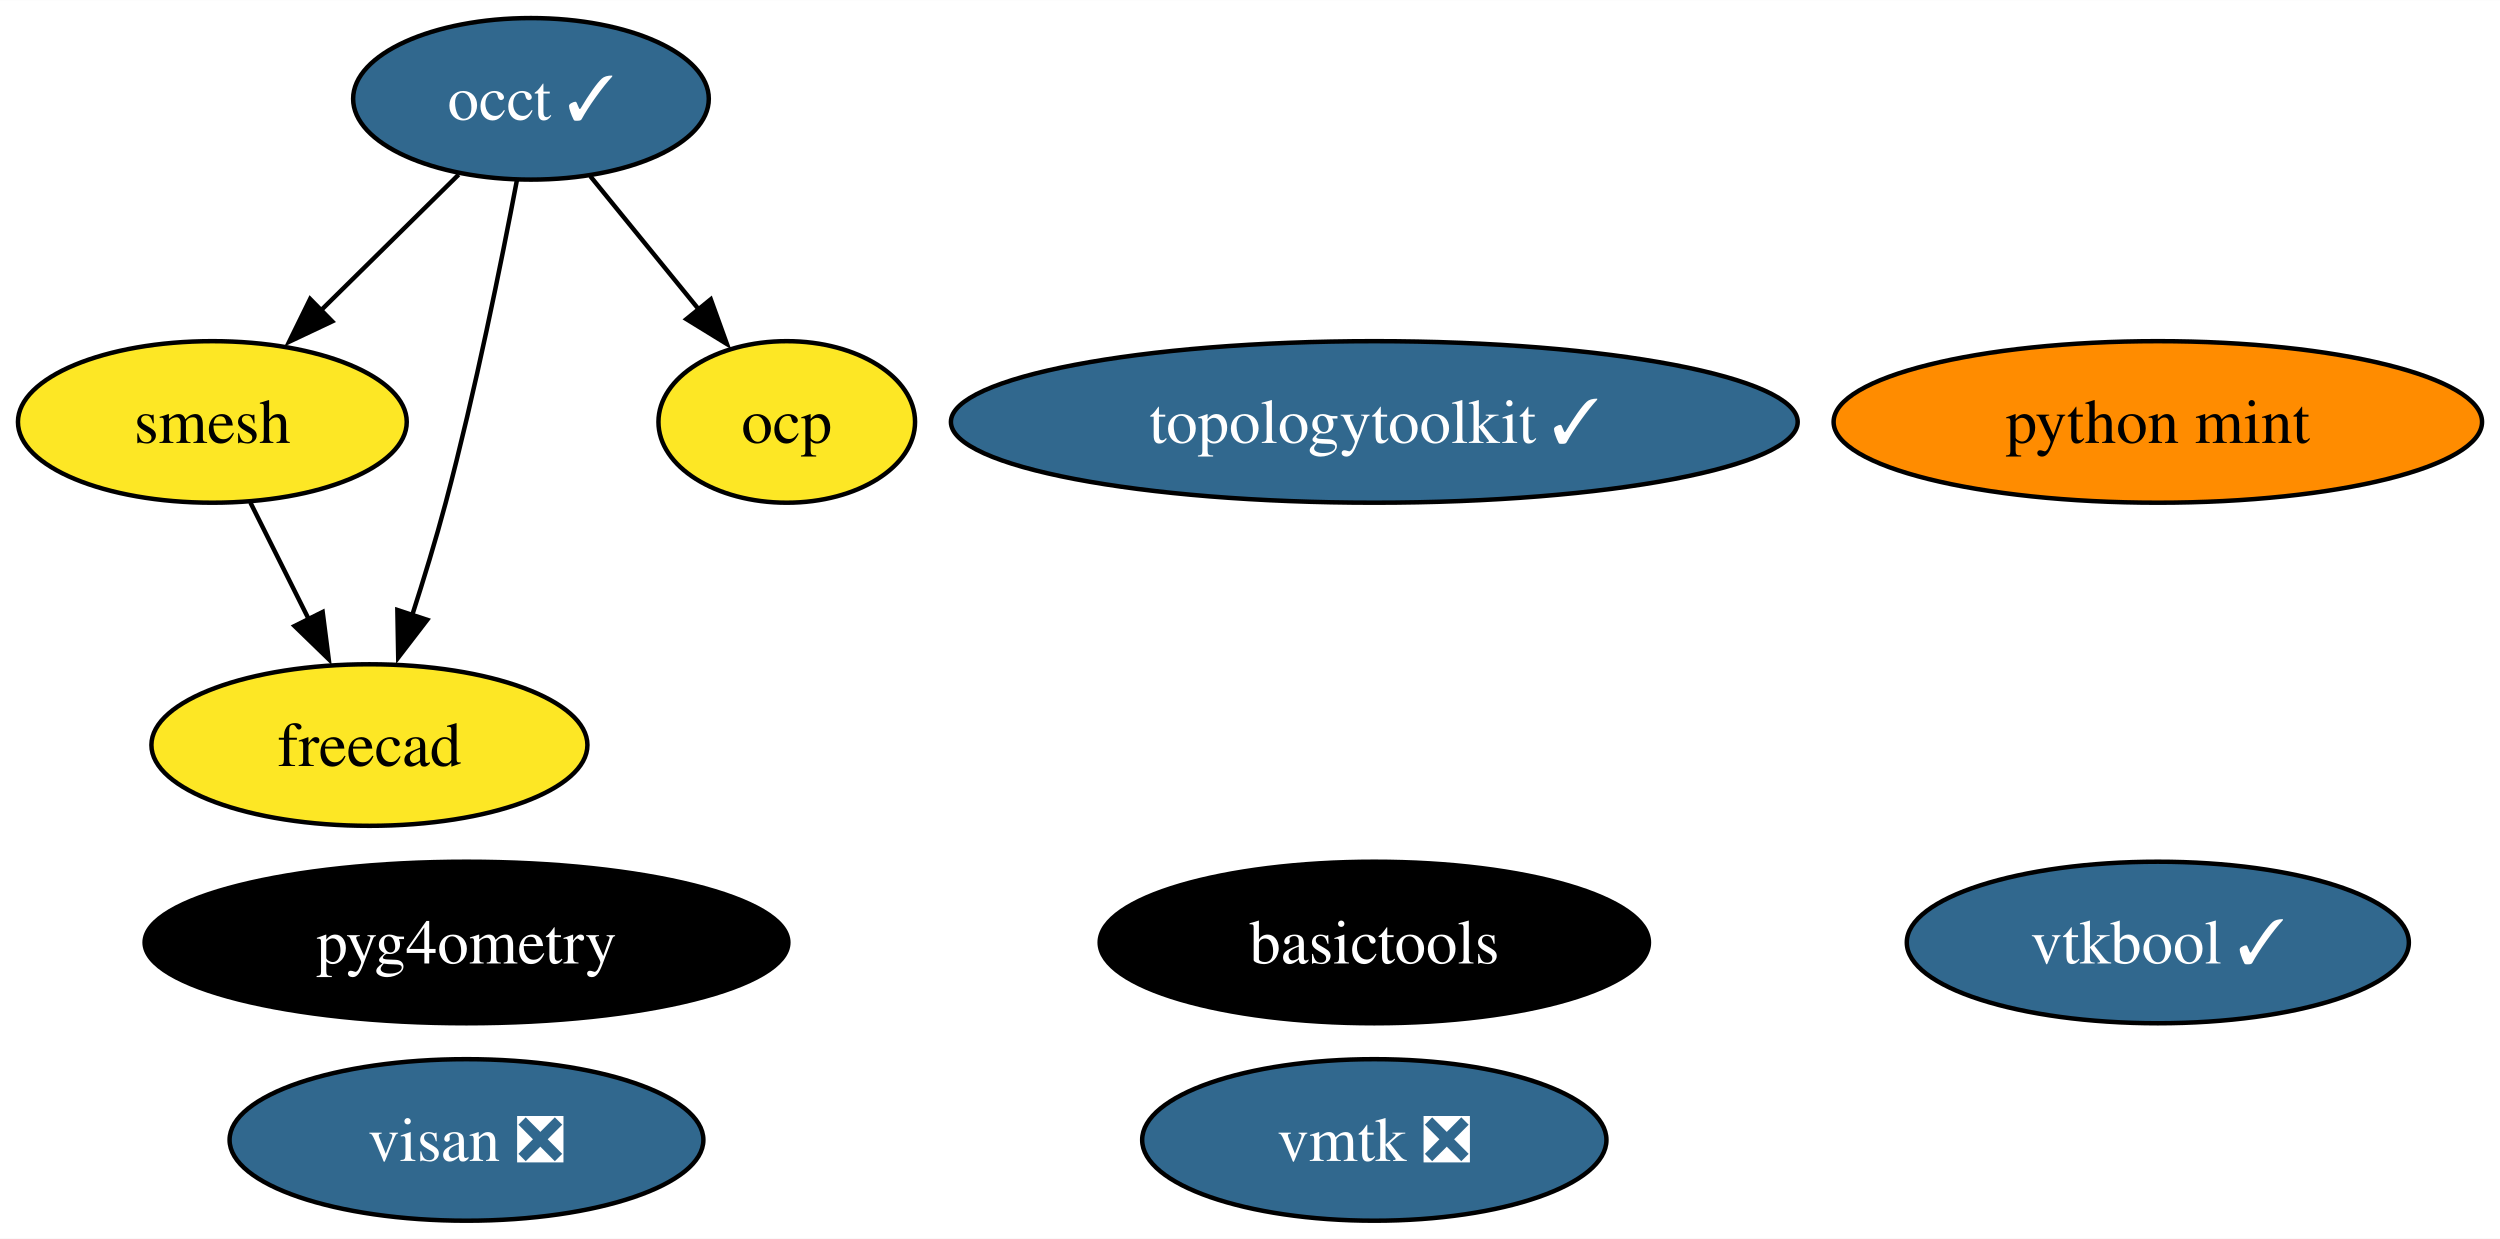
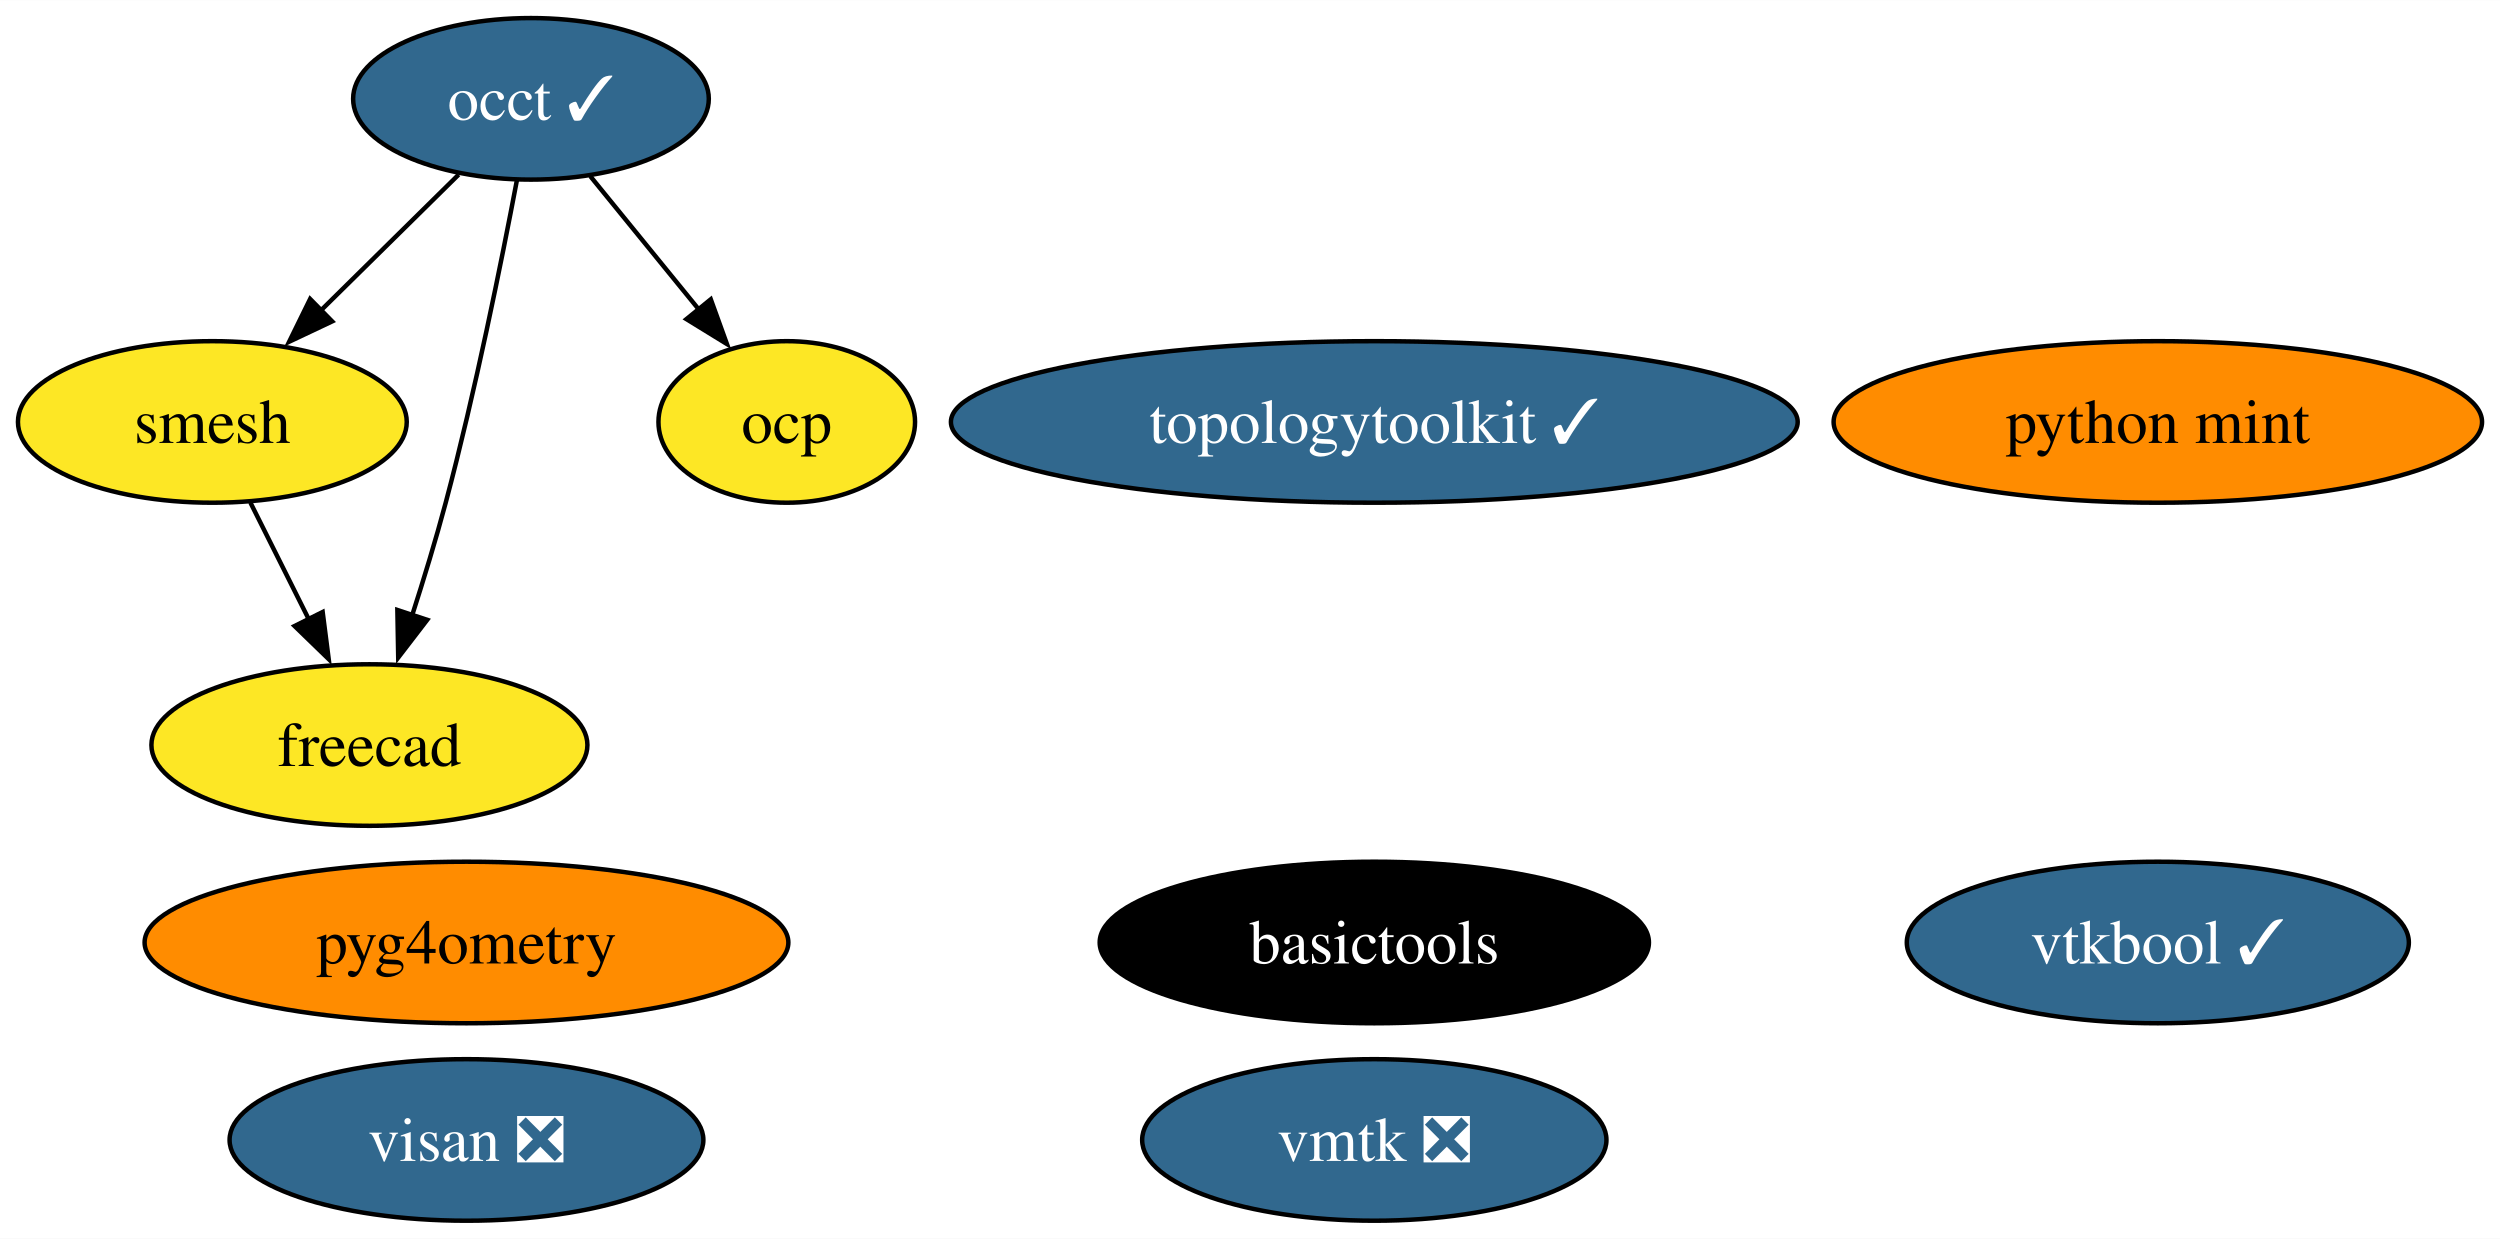
<svg xmlns="http://www.w3.org/2000/svg" xmlns:xlink="http://www.w3.org/1999/xlink" width="557pt" height="276pt" viewBox="0.00 0.00 557.10 276.00">
  <g id="graph0" class="graph" transform="scale(1 1) rotate(0) translate(4 272)">
    <polygon fill="white" stroke="none" points="-4,4 -4,-272 553.1,-272 553.1,4 -4,4" />
    <g id="node1" class="node">
      <g id="a_node1">
        <a xlink:href="https://github.com/conda-forge/occt-feedstock/pull/115" xlink:title="occt ✓">
          <ellipse fill="#31688e" stroke="black" cx="114.32" cy="-250" rx="39.63" ry="18" />
          <text text-anchor="middle" x="114.32" y="-245.32" font-family="Times,serif" font-size="14.00" fill="white">occt ✓</text>
        </a>
      </g>
    </g>
    <g id="node2" class="node">
      <g id="a_node2">
        <a xlink:href="https://github.com/conda-forge/smesh-feedstock" xlink:title="smesh">
          <ellipse fill="#fde725" stroke="black" cx="43.32" cy="-178" rx="43.32" ry="18" />
          <text text-anchor="middle" x="43.32" y="-173.32" font-family="Times,serif" font-size="14.00">smesh</text>
        </a>
      </g>
    </g>
    <g id="edge3" class="edge">
      <path fill="none" stroke="black" d="M98.21,-233.12C89.13,-224.17 77.61,-212.81 67.47,-202.81" />
      <polygon fill="black" stroke="black" points="70.02,-200.41 60.44,-195.88 65.11,-205.4 70.02,-200.41" />
    </g>
    <g id="node3" class="node">
      <g id="a_node3">
        <a xlink:href="https://github.com/conda-forge/freecad-feedstock" xlink:title="freecad">
          <ellipse fill="#fde725" stroke="black" cx="78.32" cy="-106" rx="48.58" ry="18" />
          <text text-anchor="middle" x="78.32" y="-101.33" font-family="Times,serif" font-size="14.00">freecad</text>
        </a>
      </g>
    </g>
    <g id="edge1" class="edge">
      <path fill="none" stroke="black" d="M111.18,-231.82C107.76,-213.8 101.91,-184.73 95.32,-160 93.12,-151.75 90.41,-142.88 87.81,-134.8" />
      <polygon fill="black" stroke="black" points="91.2,-133.9 84.74,-125.49 84.55,-136.09 91.2,-133.9" />
    </g>
    <g id="node9" class="node">
      <g id="a_node9">
        <a xlink:href="https://github.com/conda-forge/ocp-feedstock" xlink:title="ocp">
          <ellipse fill="#fde725" stroke="black" cx="171.32" cy="-178" rx="28.59" ry="18" />
          <text text-anchor="middle" x="171.32" y="-173.32" font-family="Times,serif" font-size="14.00">ocp</text>
        </a>
      </g>
    </g>
    <g id="edge2" class="edge">
      <path fill="none" stroke="black" d="M127.54,-232.76C134.71,-223.95 143.73,-212.88 151.71,-203.08" />
      <polygon fill="black" stroke="black" points="154.39,-205.33 157.99,-195.36 148.96,-200.91 154.39,-205.33" />
    </g>
    <g id="edge4" class="edge">
      <path fill="none" stroke="black" d="M51.79,-160.05C55.7,-152.23 60.44,-142.75 64.83,-133.98" />
      <polygon fill="black" stroke="black" points="67.9,-135.65 69.25,-125.14 61.64,-132.52 67.9,-135.65" />
    </g>
    <g id="node4" class="node">
      <g id="a_node4">
        <a xlink:href="https://github.com/conda-forge/topologytoolkit-feedstock/pull/55" xlink:title="topologytoolkit ✓">
          <ellipse fill="#31688e" stroke="black" cx="302.25" cy="-178" rx="94.35" ry="18" />
          <text text-anchor="middle" x="302.25" y="-173.32" font-family="Times,serif" font-size="14.00" fill="white">topologytoolkit ✓</text>
        </a>
      </g>
    </g>
    <g id="node5" class="node">
      <g id="a_node5">
        <a xlink:href="https://github.com/conda-forge/basictools-feedstock" xlink:title="basictools">
          <ellipse fill="#000000" stroke="black" cx="302.25" cy="-62" rx="61.2" ry="18" />
          <text text-anchor="middle" x="302.25" y="-57.33" font-family="Times,serif" font-size="14.00" fill="white">basictools</text>
        </a>
      </g>
    </g>
    <g id="node6" class="node">
      <g id="a_node6">
        <a xlink:href="https://github.com/conda-forge/python-mint-feedstock" xlink:title="python mint">
          <ellipse fill="#ff8c00" stroke="black" cx="476.85" cy="-178" rx="72.25" ry="18" />
          <text text-anchor="middle" x="476.85" y="-173.32" font-family="Times,serif" font-size="14.00">python mint</text>
        </a>
      </g>
    </g>
    <g id="node7" class="node">
      <g id="a_node7">
        <a xlink:href="https://github.com/conda-forge/visan-feedstock/pull/25" xlink:title="visan ❎">
          <ellipse fill="#31688e" stroke="black" cx="99.95" cy="-18" rx="52.79" ry="18" />
          <text text-anchor="middle" x="99.95" y="-13.32" font-family="Times,serif" font-size="14.00" fill="white">visan ❎</text>
        </a>
      </g>
    </g>
    <g id="node8" class="node">
      <g id="a_node8">
        <a xlink:href="https://github.com/conda-forge/vmtk-feedstock/pull/28" xlink:title="vmtk ❎">
          <ellipse fill="#31688e" stroke="black" cx="302.25" cy="-18" rx="51.73" ry="18" />
          <text text-anchor="middle" x="302.25" y="-13.32" font-family="Times,serif" font-size="14.00" fill="white">vmtk ❎</text>
        </a>
      </g>
    </g>
    <g id="node10" class="node">
      <g id="a_node10">
        <a xlink:href="https://github.com/conda-forge/pyg4ometry-feedstock" xlink:title="pyg4ometry">
-           <ellipse fill="#000000" stroke="black" cx="99.95" cy="-62" rx="71.73" ry="18" />
-           <text text-anchor="middle" x="99.95" y="-57.33" font-family="Times,serif" font-size="14.00" fill="white">pyg4ometry</text>
+           <ellipse fill="#ff8c00" stroke="black" cx="99.95" cy="-62" rx="71.73" ry="18" />
+           <text text-anchor="middle" x="99.95" y="-57.33" font-family="Times,serif" font-size="14.00">pyg4ometry</text>
        </a>
      </g>
    </g>
    <g id="node11" class="node">
      <g id="a_node11">
        <a xlink:href="https://github.com/conda-forge/vtkbool-feedstock/pull/11" xlink:title="vtkbool ✓">
          <ellipse fill="#31688e" stroke="black" cx="476.85" cy="-62" rx="55.94" ry="18" />
          <text text-anchor="middle" x="476.85" y="-57.33" font-family="Times,serif" font-size="14.00" fill="white">vtkbool ✓</text>
        </a>
      </g>
    </g>
  </g>
</svg>
